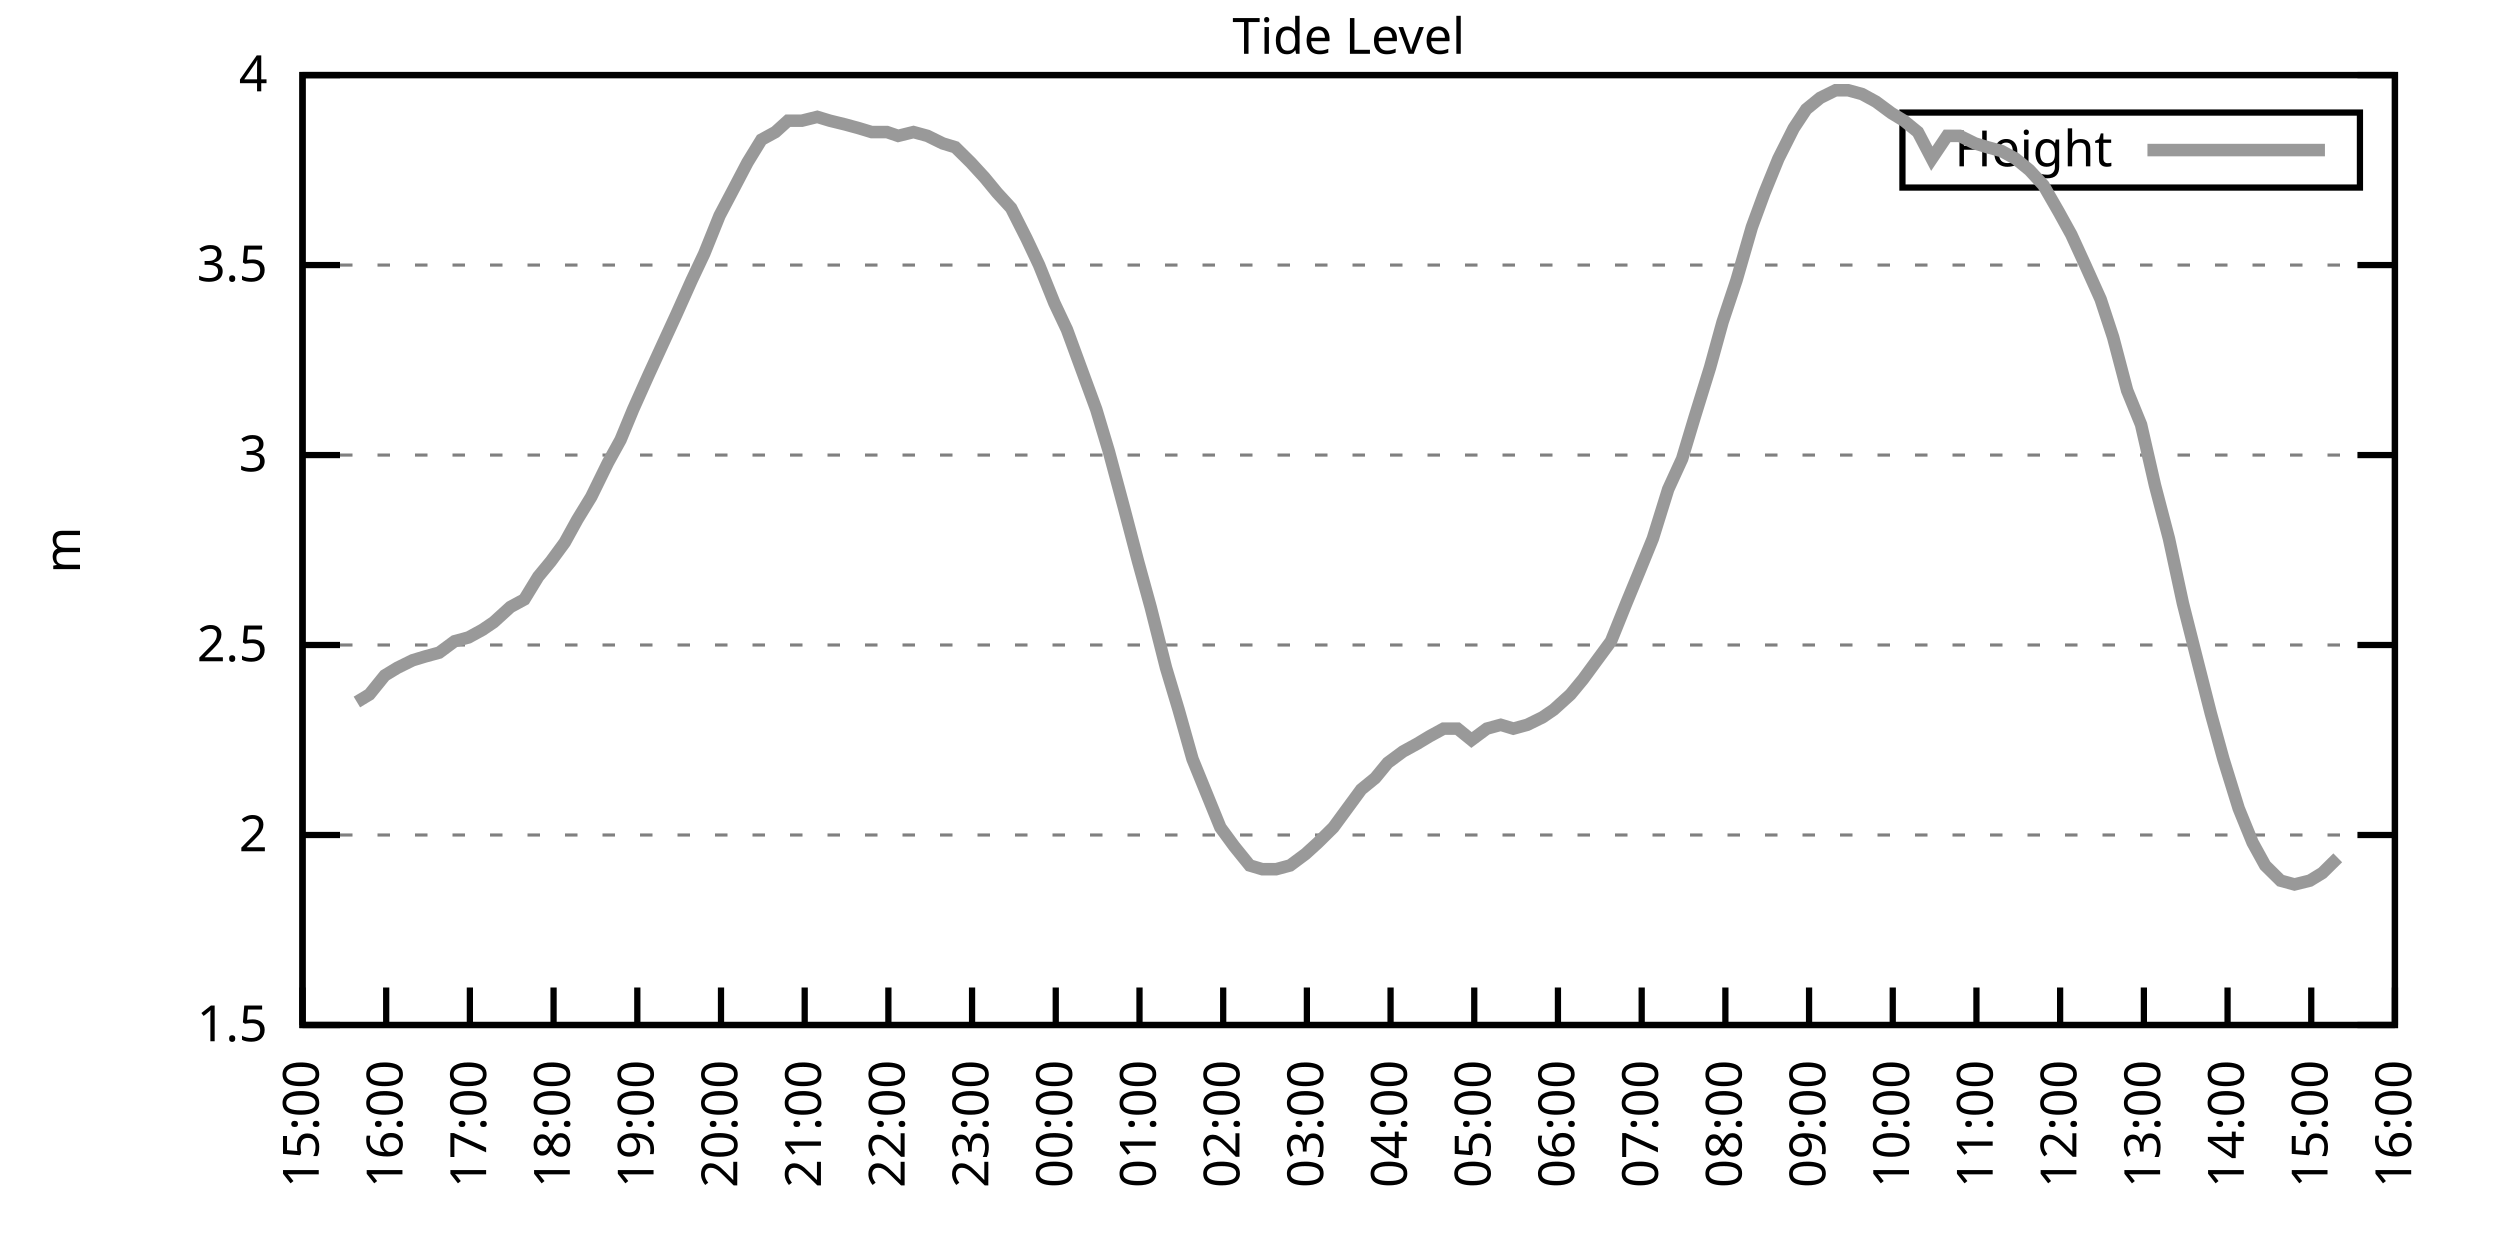
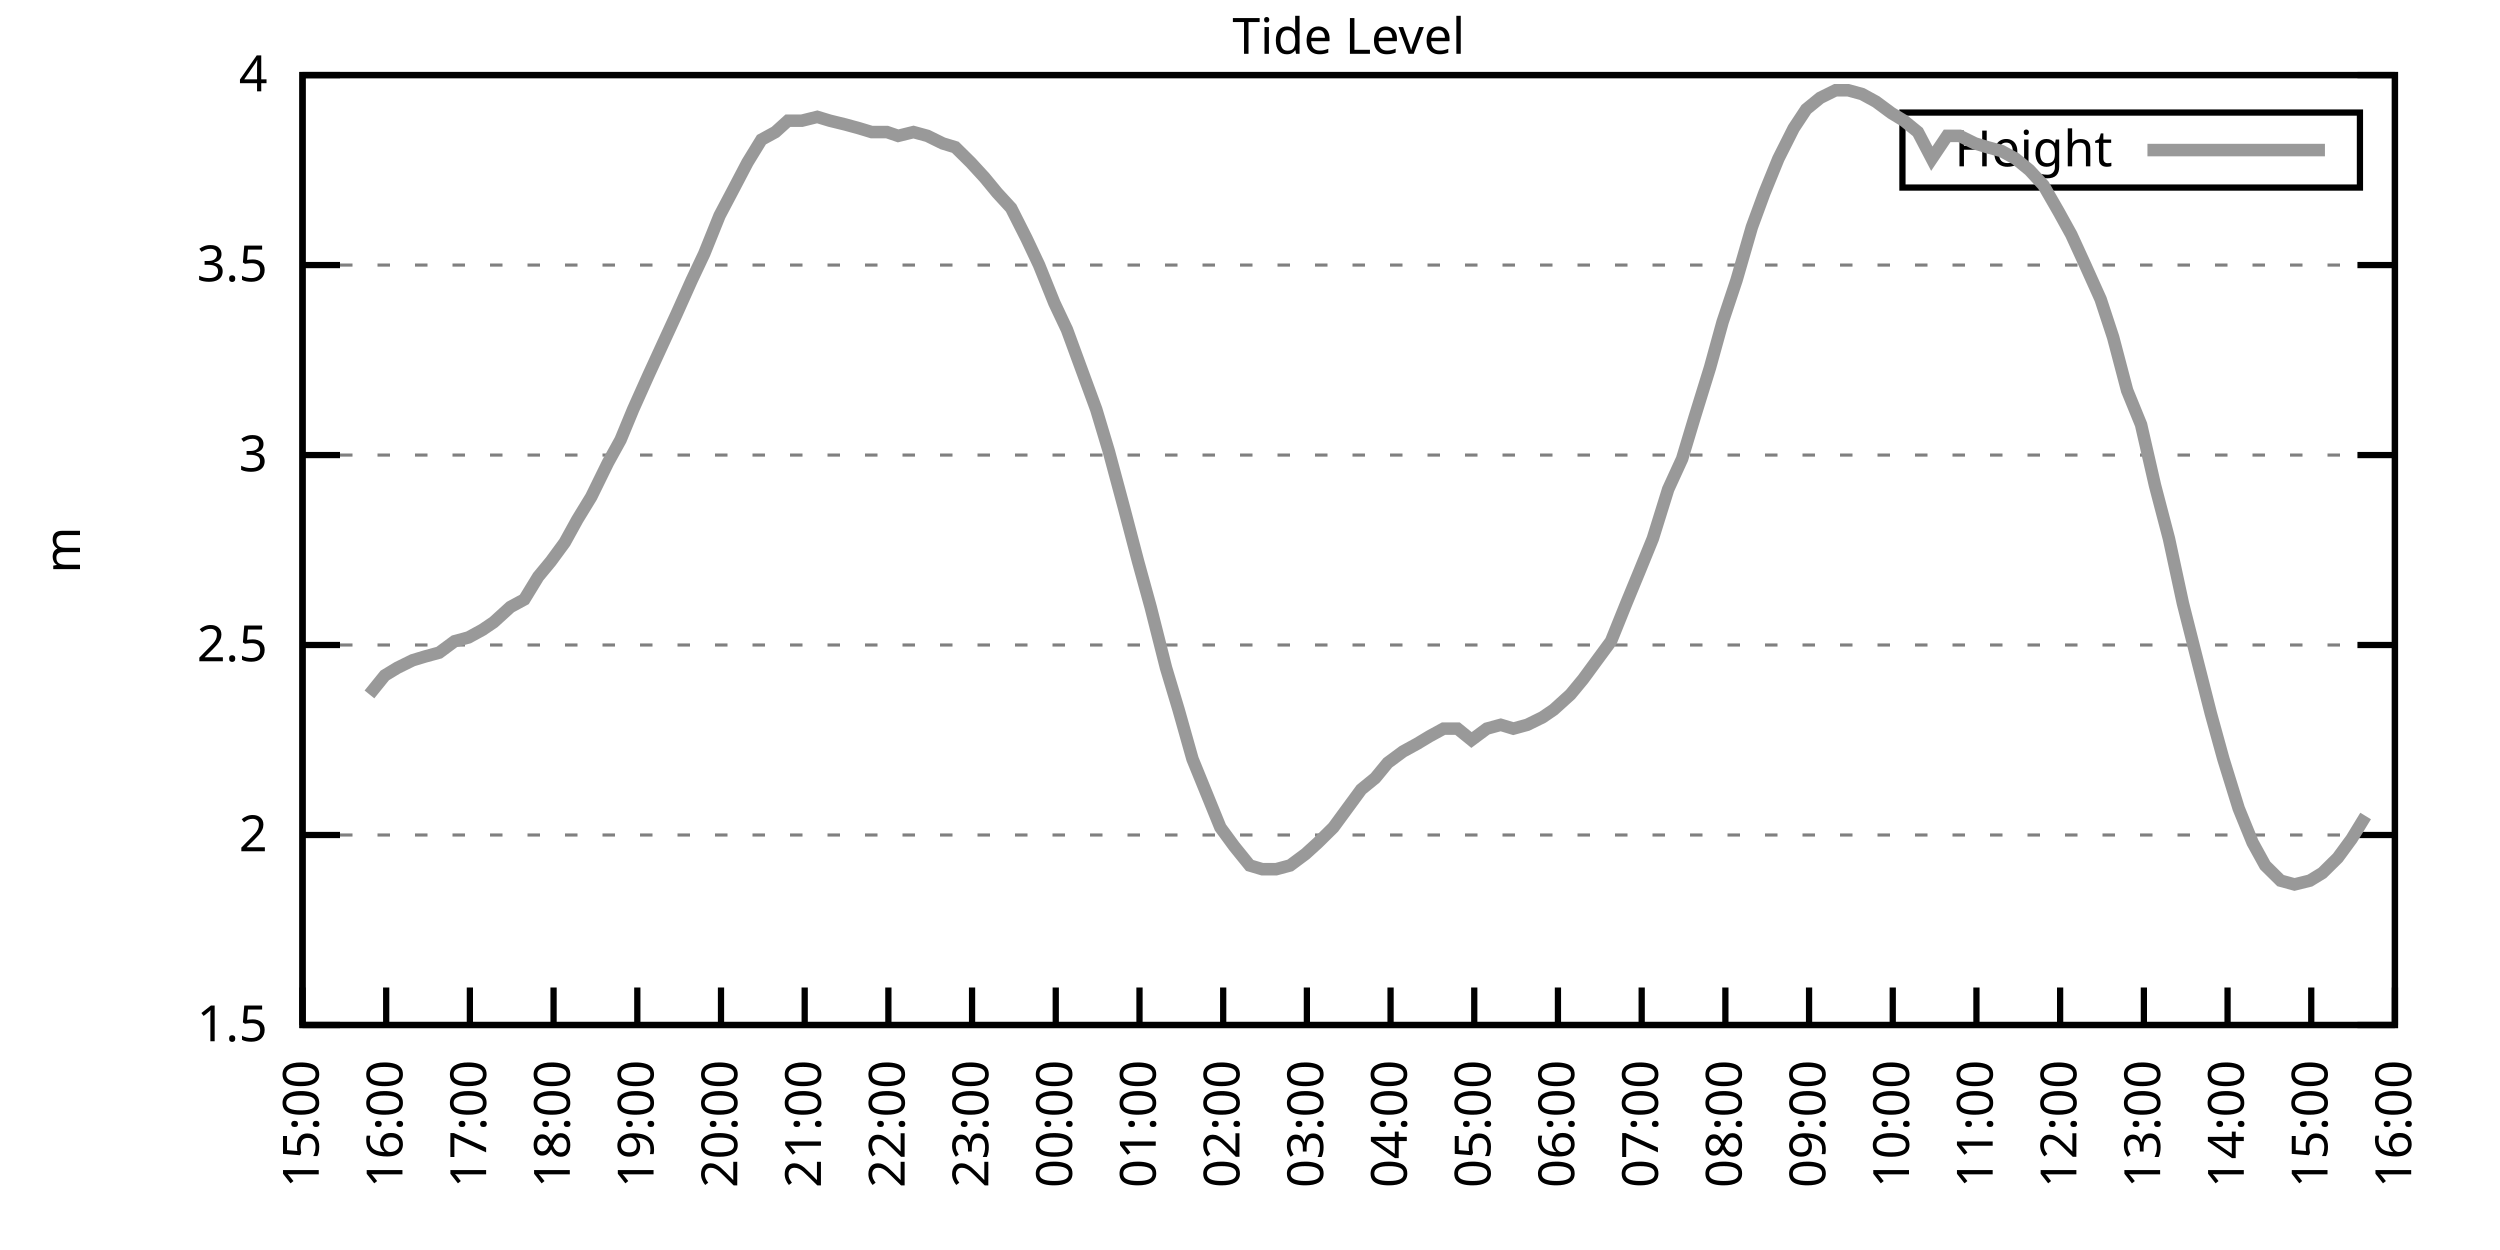
<svg xmlns="http://www.w3.org/2000/svg" xmlns:xlink="http://www.w3.org/1999/xlink" width="400" height="200" viewBox="0 0 400 200">
  <g id="gnuplot_canvas">
    <rect x="0" y="0" width="400" height="200" fill="none" />
    <defs>
      <circle id="gpDot" r="0.5" stroke-width="0.5" stroke="currentColor" />
      <path id="gpPt0" stroke-width="0.333" stroke="currentColor" d="M-1,0 h2 M0,-1 v2" />
      <path id="gpPt1" stroke-width="0.333" stroke="currentColor" d="M-1,-1 L1,1 M1,-1 L-1,1" />
      <path id="gpPt2" stroke-width="0.333" stroke="currentColor" d="M-1,0 L1,0 M0,-1 L0,1 M-1,-1 L1,1 M-1,1 L1,-1" />
      <rect id="gpPt3" stroke-width="0.333" stroke="currentColor" x="-1" y="-1" width="2" height="2" />
      <rect id="gpPt4" stroke-width="0.333" stroke="currentColor" fill="currentColor" x="-1" y="-1" width="2" height="2" />
      <circle id="gpPt5" stroke-width="0.333" stroke="currentColor" cx="0" cy="0" r="1" />
      <use xlink:href="#gpPt5" id="gpPt6" fill="currentColor" stroke="none" />
      <path id="gpPt7" stroke-width="0.333" stroke="currentColor" d="M0,-1.33 L-1.33,0.67 L1.33,0.67 z" />
      <use xlink:href="#gpPt7" id="gpPt8" fill="currentColor" stroke="none" />
      <use xlink:href="#gpPt7" id="gpPt9" stroke="currentColor" transform="rotate(180)" />
      <use xlink:href="#gpPt9" id="gpPt10" fill="currentColor" stroke="none" />
      <use xlink:href="#gpPt3" id="gpPt11" stroke="currentColor" transform="rotate(45)" />
      <use xlink:href="#gpPt11" id="gpPt12" fill="currentColor" stroke="none" />
      <path id="gpPt13" stroke-width="0.333" stroke="currentColor" d="M0,1.330 L1.265,0.411 L0.782,-1.067 L-0.782,-1.076 L-1.265,0.411 z" />
      <use xlink:href="#gpPt13" id="gpPt14" fill="currentColor" stroke="none" />
      <filter id="textbox" filterUnits="objectBoundingBox" x="0" y="0" height="1" width="1">
        <feFlood flood-color="white" flood-opacity="1" result="bgnd" />
        <feComposite in="SourceGraphic" in2="bgnd" operator="atop" />
      </filter>
      <filter id="greybox" filterUnits="objectBoundingBox" x="0" y="0" height="1" width="1">
        <feFlood flood-color="lightgrey" flood-opacity="1" result="grey" />
        <feComposite in="SourceGraphic" in2="grey" operator="atop" />
      </filter>
    </defs>
    <g fill="none" color="white" stroke="currentColor" stroke-width="1.00" stroke-linecap="butt" stroke-linejoin="miter">
</g>
    <g fill="none" color="black" stroke="currentColor" stroke-width="1.00" stroke-linecap="butt" stroke-linejoin="miter">
      <g stroke="none" shape-rendering="crispEdges">
        <polygon fill="rgb(255, 255, 255)" points="48.40,164.00 383.18,164.00 383.18,12.02 48.40,12.02 " />
      </g>
    </g>
    <g fill="none" color="black" stroke="currentColor" stroke-width="1.00" stroke-linecap="butt" stroke-linejoin="miter">
</g>
    <g fill="none" color="black" stroke="black" stroke-width="0.50" stroke-linecap="butt" stroke-linejoin="miter">
</g>
    <g fill="none" color="gray" stroke="currentColor" stroke-width="0.50" stroke-linecap="butt" stroke-linejoin="miter">
      <path stroke="gray" stroke-dasharray="2,4" class="gridline" d="M48.40,164.00 L383.19,164.00  " />
    </g>
    <g fill="none" color="gray" stroke="gray" stroke-width="1.00" stroke-linecap="butt" stroke-linejoin="miter">
</g>
    <g fill="none" color="black" stroke="currentColor" stroke-width="1.00" stroke-linecap="butt" stroke-linejoin="miter">
      <path stroke="black" d="M48.40,164.00 L54.40,164.00 M383.19,164.00 L377.19,164.00  " />
      <g transform="translate(42.80,166.60)" stroke="none" fill="black" font-family="Sans" font-size="8.00" text-anchor="end">
        <text>
          <tspan font-family="Sans"> 1.5</tspan>
        </text>
      </g>
    </g>
    <g fill="none" color="black" stroke="currentColor" stroke-width="1.00" stroke-linecap="butt" stroke-linejoin="miter">
</g>
    <g fill="none" color="black" stroke="black" stroke-width="0.50" stroke-linecap="butt" stroke-linejoin="miter">
</g>
    <g fill="none" color="gray" stroke="currentColor" stroke-width="0.50" stroke-linecap="butt" stroke-linejoin="miter">
      <path stroke="gray" stroke-dasharray="2,4" class="gridline" d="M48.40,133.60 L383.19,133.60  " />
    </g>
    <g fill="none" color="gray" stroke="gray" stroke-width="1.00" stroke-linecap="butt" stroke-linejoin="miter">
</g>
    <g fill="none" color="black" stroke="currentColor" stroke-width="1.00" stroke-linecap="butt" stroke-linejoin="miter">
      <path stroke="black" d="M48.40,133.60 L54.40,133.60 M383.19,133.60 L377.19,133.60  " />
      <g transform="translate(42.80,136.20)" stroke="none" fill="black" font-family="Sans" font-size="8.00" text-anchor="end">
        <text>
          <tspan font-family="Sans"> 2</tspan>
        </text>
      </g>
    </g>
    <g fill="none" color="black" stroke="currentColor" stroke-width="1.00" stroke-linecap="butt" stroke-linejoin="miter">
</g>
    <g fill="none" color="black" stroke="black" stroke-width="0.50" stroke-linecap="butt" stroke-linejoin="miter">
</g>
    <g fill="none" color="gray" stroke="currentColor" stroke-width="0.50" stroke-linecap="butt" stroke-linejoin="miter">
      <path stroke="gray" stroke-dasharray="2,4" class="gridline" d="M48.40,103.20 L383.19,103.20  " />
    </g>
    <g fill="none" color="gray" stroke="gray" stroke-width="1.00" stroke-linecap="butt" stroke-linejoin="miter">
</g>
    <g fill="none" color="black" stroke="currentColor" stroke-width="1.00" stroke-linecap="butt" stroke-linejoin="miter">
      <path stroke="black" d="M48.40,103.20 L54.40,103.20 M383.19,103.20 L377.19,103.20  " />
      <g transform="translate(42.80,105.80)" stroke="none" fill="black" font-family="Sans" font-size="8.00" text-anchor="end">
        <text>
          <tspan font-family="Sans"> 2.5</tspan>
        </text>
      </g>
    </g>
    <g fill="none" color="black" stroke="currentColor" stroke-width="1.00" stroke-linecap="butt" stroke-linejoin="miter">
</g>
    <g fill="none" color="black" stroke="black" stroke-width="0.50" stroke-linecap="butt" stroke-linejoin="miter">
</g>
    <g fill="none" color="gray" stroke="currentColor" stroke-width="0.50" stroke-linecap="butt" stroke-linejoin="miter">
      <path stroke="gray" stroke-dasharray="2,4" class="gridline" d="M48.40,72.81 L383.19,72.81  " />
    </g>
    <g fill="none" color="gray" stroke="gray" stroke-width="1.00" stroke-linecap="butt" stroke-linejoin="miter">
</g>
    <g fill="none" color="black" stroke="currentColor" stroke-width="1.00" stroke-linecap="butt" stroke-linejoin="miter">
      <path stroke="black" d="M48.40,72.81 L54.40,72.81 M383.19,72.81 L377.19,72.81  " />
      <g transform="translate(42.80,75.41)" stroke="none" fill="black" font-family="Sans" font-size="8.00" text-anchor="end">
        <text>
          <tspan font-family="Sans"> 3</tspan>
        </text>
      </g>
    </g>
    <g fill="none" color="black" stroke="currentColor" stroke-width="1.00" stroke-linecap="butt" stroke-linejoin="miter">
</g>
    <g fill="none" color="black" stroke="black" stroke-width="0.50" stroke-linecap="butt" stroke-linejoin="miter">
</g>
    <g fill="none" color="gray" stroke="currentColor" stroke-width="0.50" stroke-linecap="butt" stroke-linejoin="miter">
      <path stroke="gray" stroke-dasharray="2,4" class="gridline" d="M48.40,42.41 L383.19,42.41  " />
    </g>
    <g fill="none" color="gray" stroke="gray" stroke-width="1.00" stroke-linecap="butt" stroke-linejoin="miter">
</g>
    <g fill="none" color="black" stroke="currentColor" stroke-width="1.00" stroke-linecap="butt" stroke-linejoin="miter">
      <path stroke="black" d="M48.40,42.41 L54.40,42.41 M383.19,42.41 L377.19,42.41  " />
      <g transform="translate(42.80,45.01)" stroke="none" fill="black" font-family="Sans" font-size="8.00" text-anchor="end">
        <text>
          <tspan font-family="Sans"> 3.5</tspan>
        </text>
      </g>
    </g>
    <g fill="none" color="black" stroke="currentColor" stroke-width="1.00" stroke-linecap="butt" stroke-linejoin="miter">
</g>
    <g fill="none" color="black" stroke="black" stroke-width="0.50" stroke-linecap="butt" stroke-linejoin="miter">
</g>
    <g fill="none" color="gray" stroke="currentColor" stroke-width="0.50" stroke-linecap="butt" stroke-linejoin="miter">
      <path stroke="gray" stroke-dasharray="2,4" class="gridline" d="M48.40,12.01 L383.19,12.01  " />
    </g>
    <g fill="none" color="gray" stroke="gray" stroke-width="1.00" stroke-linecap="butt" stroke-linejoin="miter">
</g>
    <g fill="none" color="black" stroke="currentColor" stroke-width="1.00" stroke-linecap="butt" stroke-linejoin="miter">
      <path stroke="black" d="M48.40,12.01 L54.40,12.01 M383.19,12.01 L377.19,12.01  " />
      <g transform="translate(42.80,14.61)" stroke="none" fill="black" font-family="Sans" font-size="8.00" text-anchor="end">
        <text>
          <tspan font-family="Sans"> 4</tspan>
        </text>
      </g>
    </g>
    <g fill="none" color="black" stroke="currentColor" stroke-width="1.00" stroke-linecap="butt" stroke-linejoin="miter">
      <path stroke="black" d="M48.40,164.00 L48.40,158.00  " />
      <g transform="translate(51.00,169.60) rotate(270.00)" stroke="none" fill="black" font-family="Sans" font-size="8.00" text-anchor="end">
        <text>
          <tspan font-family="Sans">15:00</tspan>
        </text>
      </g>
    </g>
    <g fill="none" color="black" stroke="currentColor" stroke-width="1.00" stroke-linecap="butt" stroke-linejoin="miter">
      <path stroke="black" d="M61.79,164.00 L61.79,158.00  " />
      <g transform="translate(64.39,169.60) rotate(270.00)" stroke="none" fill="black" font-family="Sans" font-size="8.00" text-anchor="end">
        <text>
          <tspan font-family="Sans">16:00</tspan>
        </text>
      </g>
    </g>
    <g fill="none" color="black" stroke="currentColor" stroke-width="1.00" stroke-linecap="butt" stroke-linejoin="miter">
      <path stroke="black" d="M75.18,164.00 L75.18,158.00  " />
      <g transform="translate(77.78,169.60) rotate(270.00)" stroke="none" fill="black" font-family="Sans" font-size="8.00" text-anchor="end">
        <text>
          <tspan font-family="Sans">17:00</tspan>
        </text>
      </g>
    </g>
    <g fill="none" color="black" stroke="currentColor" stroke-width="1.00" stroke-linecap="butt" stroke-linejoin="miter">
      <path stroke="black" d="M88.57,164.00 L88.57,158.00  " />
      <g transform="translate(91.17,169.60) rotate(270.00)" stroke="none" fill="black" font-family="Sans" font-size="8.00" text-anchor="end">
        <text>
          <tspan font-family="Sans">18:00</tspan>
        </text>
      </g>
    </g>
    <g fill="none" color="black" stroke="currentColor" stroke-width="1.00" stroke-linecap="butt" stroke-linejoin="miter">
      <path stroke="black" d="M101.97,164.00 L101.97,158.00  " />
      <g transform="translate(104.57,169.60) rotate(270.00)" stroke="none" fill="black" font-family="Sans" font-size="8.00" text-anchor="end">
        <text>
          <tspan font-family="Sans">19:00</tspan>
        </text>
      </g>
    </g>
    <g fill="none" color="black" stroke="currentColor" stroke-width="1.00" stroke-linecap="butt" stroke-linejoin="miter">
      <path stroke="black" d="M115.36,164.00 L115.36,158.00  " />
      <g transform="translate(117.96,169.60) rotate(270.00)" stroke="none" fill="black" font-family="Sans" font-size="8.00" text-anchor="end">
        <text>
          <tspan font-family="Sans">20:00</tspan>
        </text>
      </g>
    </g>
    <g fill="none" color="black" stroke="currentColor" stroke-width="1.00" stroke-linecap="butt" stroke-linejoin="miter">
      <path stroke="black" d="M128.75,164.00 L128.75,158.00  " />
      <g transform="translate(131.35,169.60) rotate(270.00)" stroke="none" fill="black" font-family="Sans" font-size="8.00" text-anchor="end">
        <text>
          <tspan font-family="Sans">21:00</tspan>
        </text>
      </g>
    </g>
    <g fill="none" color="black" stroke="currentColor" stroke-width="1.00" stroke-linecap="butt" stroke-linejoin="miter">
      <path stroke="black" d="M142.14,164.00 L142.14,158.00  " />
      <g transform="translate(144.74,169.60) rotate(270.00)" stroke="none" fill="black" font-family="Sans" font-size="8.00" text-anchor="end">
        <text>
          <tspan font-family="Sans">22:00</tspan>
        </text>
      </g>
    </g>
    <g fill="none" color="black" stroke="currentColor" stroke-width="1.00" stroke-linecap="butt" stroke-linejoin="miter">
      <path stroke="black" d="M155.53,164.00 L155.53,158.00  " />
      <g transform="translate(158.13,169.60) rotate(270.00)" stroke="none" fill="black" font-family="Sans" font-size="8.00" text-anchor="end">
        <text>
          <tspan font-family="Sans">23:00</tspan>
        </text>
      </g>
    </g>
    <g fill="none" color="black" stroke="currentColor" stroke-width="1.00" stroke-linecap="butt" stroke-linejoin="miter">
      <path stroke="black" d="M168.92,164.00 L168.92,158.00  " />
      <g transform="translate(171.52,169.60) rotate(270.00)" stroke="none" fill="black" font-family="Sans" font-size="8.00" text-anchor="end">
        <text>
          <tspan font-family="Sans">00:00</tspan>
        </text>
      </g>
    </g>
    <g fill="none" color="black" stroke="currentColor" stroke-width="1.00" stroke-linecap="butt" stroke-linejoin="miter">
      <path stroke="black" d="M182.32,164.00 L182.32,158.00  " />
      <g transform="translate(184.92,169.60) rotate(270.00)" stroke="none" fill="black" font-family="Sans" font-size="8.00" text-anchor="end">
        <text>
          <tspan font-family="Sans">01:00</tspan>
        </text>
      </g>
    </g>
    <g fill="none" color="black" stroke="currentColor" stroke-width="1.00" stroke-linecap="butt" stroke-linejoin="miter">
      <path stroke="black" d="M195.71,164.00 L195.71,158.00  " />
      <g transform="translate(198.31,169.60) rotate(270.00)" stroke="none" fill="black" font-family="Sans" font-size="8.00" text-anchor="end">
        <text>
          <tspan font-family="Sans">02:00</tspan>
        </text>
      </g>
    </g>
    <g fill="none" color="black" stroke="currentColor" stroke-width="1.00" stroke-linecap="butt" stroke-linejoin="miter">
      <path stroke="black" d="M209.10,164.00 L209.10,158.00  " />
      <g transform="translate(211.70,169.60) rotate(270.00)" stroke="none" fill="black" font-family="Sans" font-size="8.00" text-anchor="end">
        <text>
          <tspan font-family="Sans">03:00</tspan>
        </text>
      </g>
    </g>
    <g fill="none" color="black" stroke="currentColor" stroke-width="1.00" stroke-linecap="butt" stroke-linejoin="miter">
      <path stroke="black" d="M222.49,164.00 L222.49,158.00  " />
      <g transform="translate(225.09,169.60) rotate(270.00)" stroke="none" fill="black" font-family="Sans" font-size="8.00" text-anchor="end">
        <text>
          <tspan font-family="Sans">04:00</tspan>
        </text>
      </g>
    </g>
    <g fill="none" color="black" stroke="currentColor" stroke-width="1.00" stroke-linecap="butt" stroke-linejoin="miter">
      <path stroke="black" d="M235.88,164.00 L235.88,158.00  " />
      <g transform="translate(238.48,169.60) rotate(270.00)" stroke="none" fill="black" font-family="Sans" font-size="8.00" text-anchor="end">
        <text>
          <tspan font-family="Sans">05:00</tspan>
        </text>
      </g>
    </g>
    <g fill="none" color="black" stroke="currentColor" stroke-width="1.00" stroke-linecap="butt" stroke-linejoin="miter">
      <path stroke="black" d="M249.27,164.00 L249.27,158.00  " />
      <g transform="translate(251.87,169.60) rotate(270.00)" stroke="none" fill="black" font-family="Sans" font-size="8.00" text-anchor="end">
        <text>
          <tspan font-family="Sans">06:00</tspan>
        </text>
      </g>
    </g>
    <g fill="none" color="black" stroke="currentColor" stroke-width="1.00" stroke-linecap="butt" stroke-linejoin="miter">
      <path stroke="black" d="M262.67,164.00 L262.67,158.00  " />
      <g transform="translate(265.27,169.60) rotate(270.00)" stroke="none" fill="black" font-family="Sans" font-size="8.00" text-anchor="end">
        <text>
          <tspan font-family="Sans">07:00</tspan>
        </text>
      </g>
    </g>
    <g fill="none" color="black" stroke="currentColor" stroke-width="1.00" stroke-linecap="butt" stroke-linejoin="miter">
      <path stroke="black" d="M276.06,164.00 L276.06,158.00  " />
      <g transform="translate(278.66,169.60) rotate(270.00)" stroke="none" fill="black" font-family="Sans" font-size="8.00" text-anchor="end">
        <text>
          <tspan font-family="Sans">08:00</tspan>
        </text>
      </g>
    </g>
    <g fill="none" color="black" stroke="currentColor" stroke-width="1.00" stroke-linecap="butt" stroke-linejoin="miter">
      <path stroke="black" d="M289.45,164.00 L289.45,158.00  " />
      <g transform="translate(292.05,169.60) rotate(270.00)" stroke="none" fill="black" font-family="Sans" font-size="8.00" text-anchor="end">
        <text>
          <tspan font-family="Sans">09:00</tspan>
        </text>
      </g>
    </g>
    <g fill="none" color="black" stroke="currentColor" stroke-width="1.00" stroke-linecap="butt" stroke-linejoin="miter">
      <path stroke="black" d="M302.84,164.00 L302.84,158.00  " />
      <g transform="translate(305.44,169.60) rotate(270.00)" stroke="none" fill="black" font-family="Sans" font-size="8.00" text-anchor="end">
        <text>
          <tspan font-family="Sans">10:00</tspan>
        </text>
      </g>
    </g>
    <g fill="none" color="black" stroke="currentColor" stroke-width="1.00" stroke-linecap="butt" stroke-linejoin="miter">
      <path stroke="black" d="M316.23,164.00 L316.23,158.00  " />
      <g transform="translate(318.83,169.60) rotate(270.00)" stroke="none" fill="black" font-family="Sans" font-size="8.00" text-anchor="end">
        <text>
          <tspan font-family="Sans">11:00</tspan>
        </text>
      </g>
    </g>
    <g fill="none" color="black" stroke="currentColor" stroke-width="1.00" stroke-linecap="butt" stroke-linejoin="miter">
      <path stroke="black" d="M329.62,164.00 L329.62,158.00  " />
      <g transform="translate(332.22,169.60) rotate(270.00)" stroke="none" fill="black" font-family="Sans" font-size="8.00" text-anchor="end">
        <text>
          <tspan font-family="Sans">12:00</tspan>
        </text>
      </g>
    </g>
    <g fill="none" color="black" stroke="currentColor" stroke-width="1.00" stroke-linecap="butt" stroke-linejoin="miter">
      <path stroke="black" d="M343.02,164.00 L343.02,158.00  " />
      <g transform="translate(345.62,169.60) rotate(270.00)" stroke="none" fill="black" font-family="Sans" font-size="8.00" text-anchor="end">
        <text>
          <tspan font-family="Sans">13:00</tspan>
        </text>
      </g>
    </g>
    <g fill="none" color="black" stroke="currentColor" stroke-width="1.00" stroke-linecap="butt" stroke-linejoin="miter">
      <path stroke="black" d="M356.41,164.00 L356.41,158.00  " />
      <g transform="translate(359.01,169.60) rotate(270.00)" stroke="none" fill="black" font-family="Sans" font-size="8.00" text-anchor="end">
        <text>
          <tspan font-family="Sans">14:00</tspan>
        </text>
      </g>
    </g>
    <g fill="none" color="black" stroke="currentColor" stroke-width="1.00" stroke-linecap="butt" stroke-linejoin="miter">
      <path stroke="black" d="M369.80,164.00 L369.80,158.00  " />
      <g transform="translate(372.40,169.60) rotate(270.00)" stroke="none" fill="black" font-family="Sans" font-size="8.00" text-anchor="end">
        <text>
          <tspan font-family="Sans">15:00</tspan>
        </text>
      </g>
    </g>
    <g fill="none" color="black" stroke="currentColor" stroke-width="1.00" stroke-linecap="butt" stroke-linejoin="miter">
      <path stroke="black" d="M383.19,164.00 L383.19,158.00  " />
      <g transform="translate(385.79,169.60) rotate(270.00)" stroke="none" fill="black" font-family="Sans" font-size="8.00" text-anchor="end">
        <text>
          <tspan font-family="Sans">16:00</tspan>
        </text>
      </g>
    </g>
    <g fill="none" color="black" stroke="currentColor" stroke-width="1.00" stroke-linecap="butt" stroke-linejoin="miter">
</g>
    <g fill="none" color="black" stroke="currentColor" stroke-width="1.00" stroke-linecap="butt" stroke-linejoin="miter">
      <path stroke="black" d="M48.40,12.01 L48.40,164.00 L383.19,164.00 L383.19,12.01 L48.40,12.01 Z  " />
    </g>
    <g fill="none" color="black" stroke="currentColor" stroke-width="1.00" stroke-linecap="butt" stroke-linejoin="miter">
</g>
    <g fill="none" color="black" stroke="currentColor" stroke-width="1.00" stroke-linecap="butt" stroke-linejoin="miter">
      <path stroke="black" d="M304.39,30.01 L304.39,18.01 L377.59,18.01 L377.59,30.01 L304.39,30.01 Z  " />
    </g>
    <g id="Tide_level_plot_1">
      <g fill="none" color="white" stroke="black" stroke-width="2.00" stroke-linecap="butt" stroke-linejoin="miter">
</g>
      <g fill="none" color="black" stroke="currentColor" stroke-width="2.00" stroke-linecap="butt" stroke-linejoin="miter">
        <g transform="translate(337.99,26.61)" stroke="none" fill="black" font-family="Sans" font-size="8.00" text-anchor="end">
          <text>
            <tspan font-family="Sans">Height</tspan>
          </text>
        </g>
      </g>
      <g fill="none" color="black" stroke="currentColor" stroke-width="2.00" stroke-linecap="butt" stroke-linejoin="miter">
-         <path stroke="rgb(153, 153, 153)" d="M343.59,24.01 L371.99,24.01 M57.10,112.32 L59.11,111.11 L61.57,108.07 L63.58,106.85 L66.03,105.64 L68.04,105.03   L70.27,104.42 L72.73,102.60 L74.96,101.99 L77.19,100.77 L78.98,99.56 L81.66,97.12 L83.89,95.91 L86.12,92.26   L88.13,89.83 L90.36,86.79 L92.37,83.14 L94.60,79.49 L97.28,74.02 L99.29,70.37 L101.30,65.51 L103.75,60.04   L105.98,55.18 L108.22,50.31 L110.67,44.84 L112.68,40.58 L115.13,34.50 L117.37,30.25 L119.60,25.99 L121.83,22.35   L124.06,21.13 L126.07,19.31 L128.30,19.31 L130.76,18.70 L132.77,19.31 L135.22,19.91 L137.45,20.52 L139.46,21.13   L141.92,21.13 L143.70,21.74 L146.16,21.13 L148.39,21.74 L150.85,22.95 L152.85,23.56 L155.31,25.99 L157.54,28.42   L159.55,30.86 L161.78,33.29 L164.24,38.15 L166.25,42.41 L168.70,48.49 L170.71,52.74 L172.94,58.82 L175.40,65.51   L177.41,72.20 L179.86,81.32 L182.09,89.83 L184.10,97.12 L186.56,106.85 L188.57,113.54 L190.80,121.44 L195.26,132.39   L197.49,135.43 L199.95,138.47 L201.96,139.07 L204.19,139.07 L206.42,138.47 L208.88,136.64 L210.88,134.82 L213.34,132.39   L215.57,129.35 L217.80,126.31 L220.04,124.48 L222.04,122.05 L224.50,120.23 L226.73,119.01 L228.74,117.80 L230.97,116.58   L233.20,116.58 L235.44,118.40 L237.89,116.58 L240.12,115.97 L242.13,116.58 L244.36,115.97 L246.82,114.76 L248.60,113.54   L251.28,111.11 L253.29,108.68 L255.52,105.64 L257.76,102.60 L260.21,96.52 L262.22,91.65 L264.45,86.18 L266.91,78.28   L269.14,73.41 L271.15,66.73 L273.60,58.82 L275.61,51.53 L277.84,44.84 L280.30,36.33 L282.31,30.86 L284.54,25.39   L286.99,20.52 L289.00,17.48 L291.23,15.66 L293.69,14.44 L295.70,14.44 L297.93,15.05 L300.16,16.27 L302.62,18.09   L304.63,19.31 L306.86,21.13 L309.09,25.39 L311.54,21.74 L313.55,21.74 L316.01,22.95 L318.02,23.56 L320.25,24.17   L322.48,25.39 L324.71,27.21 L326.95,29.64 L329.40,33.90 L331.41,37.54 L333.64,42.41 L336.10,47.88 L338.10,53.96   L340.34,62.47 L342.57,67.94 L344.80,77.67 L347.03,86.18 L349.26,96.52 L351.72,106.24 L353.73,114.15 L355.74,121.44   L358.19,129.35 L360.42,134.82 L362.43,138.47 L364.89,140.90 L367.12,141.51 L369.58,140.90 L371.58,139.68 L374.04,137.25    " />
+         <path stroke="rgb(153, 153, 153)" d="M343.59,24.01 L371.99,24.01 M59.11,111.11 L61.57,108.07 L63.58,106.85 L66.03,105.64 L68.04,105.03 L70.27,104.42   L72.73,102.60 L74.96,101.99 L77.19,100.77 L78.98,99.56 L81.66,97.12 L83.89,95.91 L86.12,92.26 L88.13,89.83   L90.36,86.79 L92.37,83.14 L94.60,79.49 L97.28,74.02 L99.29,70.37 L101.30,65.51 L103.75,60.04 L105.98,55.18   L108.22,50.31 L110.67,44.84 L112.68,40.58 L115.13,34.50 L117.37,30.25 L119.60,25.99 L121.83,22.35 L124.06,21.13   L126.07,19.31 L128.30,19.31 L130.76,18.70 L132.77,19.31 L135.22,19.91 L137.45,20.52 L139.46,21.13 L141.92,21.13   L143.70,21.74 L146.16,21.13 L148.39,21.74 L150.85,22.95 L152.85,23.56 L155.31,25.99 L157.54,28.42 L159.55,30.86   L161.78,33.29 L164.24,38.15 L166.25,42.41 L168.70,48.49 L170.71,52.74 L172.94,58.82 L175.40,65.51 L177.41,72.20   L179.86,81.32 L182.09,89.83 L184.10,97.12 L186.56,106.85 L188.57,113.54 L190.80,121.44 L195.26,132.39 L197.49,135.43   L199.95,138.47 L201.96,139.07 L204.19,139.07 L206.42,138.47 L208.88,136.64 L210.88,134.82 L213.34,132.39 L215.57,129.35   L217.80,126.31 L220.04,124.48 L222.04,122.05 L224.50,120.23 L226.73,119.01 L228.74,117.80 L230.97,116.58 L233.20,116.58   L235.44,118.40 L237.89,116.58 L240.12,115.97 L242.13,116.58 L244.36,115.97 L246.82,114.76 L248.60,113.54 L251.28,111.11   L253.29,108.68 L255.52,105.64 L257.76,102.60 L260.21,96.52 L262.22,91.65 L264.45,86.18 L266.91,78.28 L269.14,73.41   L271.15,66.73 L273.60,58.82 L275.61,51.53 L277.84,44.84 L280.30,36.33 L282.31,30.86 L284.54,25.39 L286.99,20.52   L289.00,17.48 L291.23,15.66 L293.69,14.44 L295.70,14.44 L297.93,15.05 L300.16,16.27 L302.62,18.09 L304.63,19.31   L306.86,21.13 L309.09,25.39 L311.54,21.74 L313.55,21.74 L316.01,22.95 L318.02,23.56 L320.25,24.17 L322.48,25.39   L324.71,27.21 L326.95,29.64 L329.40,33.90 L331.41,37.54 L333.64,42.41 L336.10,47.88 L338.10,53.96 L340.34,62.47   L342.57,67.94 L344.80,77.67 L347.03,86.18 L349.26,96.52 L351.72,106.24 L353.73,114.15 L355.74,121.44 L358.19,129.35   L360.42,134.82 L362.43,138.47 L364.89,140.90 L367.12,141.51 L369.58,140.90 L371.58,139.68 L374.04,137.25 L376.27,134.21   L378.50,130.56  " />
      </g>
    </g>
    <g fill="none" color="black" stroke="currentColor" stroke-width="2.00" stroke-linecap="butt" stroke-linejoin="miter">
</g>
    <g fill="none" color="black" stroke="black" stroke-width="1.00" stroke-linecap="butt" stroke-linejoin="miter">
</g>
    <g fill="none" color="black" stroke="currentColor" stroke-width="1.00" stroke-linecap="butt" stroke-linejoin="miter">
      <path stroke="black" d="M48.40,12.01 L48.40,164.00 L383.19,164.00 L383.19,12.01 L48.40,12.01 Z  " />
      <g transform="translate(12.80,88.01) rotate(270.00)" stroke="none" fill="black" font-family="Sans" font-size="8.00" text-anchor="middle">
        <text>
          <tspan font-family="Sans">m</tspan>
        </text>
      </g>
    </g>
    <g fill="none" color="black" stroke="currentColor" stroke-width="1.00" stroke-linecap="butt" stroke-linejoin="miter">
</g>
    <g fill="none" color="black" stroke="currentColor" stroke-width="1.00" stroke-linecap="butt" stroke-linejoin="miter">
      <g transform="translate(215.79,8.61)" stroke="none" fill="black" font-family="Sans" font-size="8.00" text-anchor="middle">
        <text>
          <tspan font-family="Sans">Tide Level</tspan>
        </text>
      </g>
    </g>
    <g fill="none" color="black" stroke="currentColor" stroke-width="1.00" stroke-linecap="butt" stroke-linejoin="miter">
</g>
  </g>
</svg>
